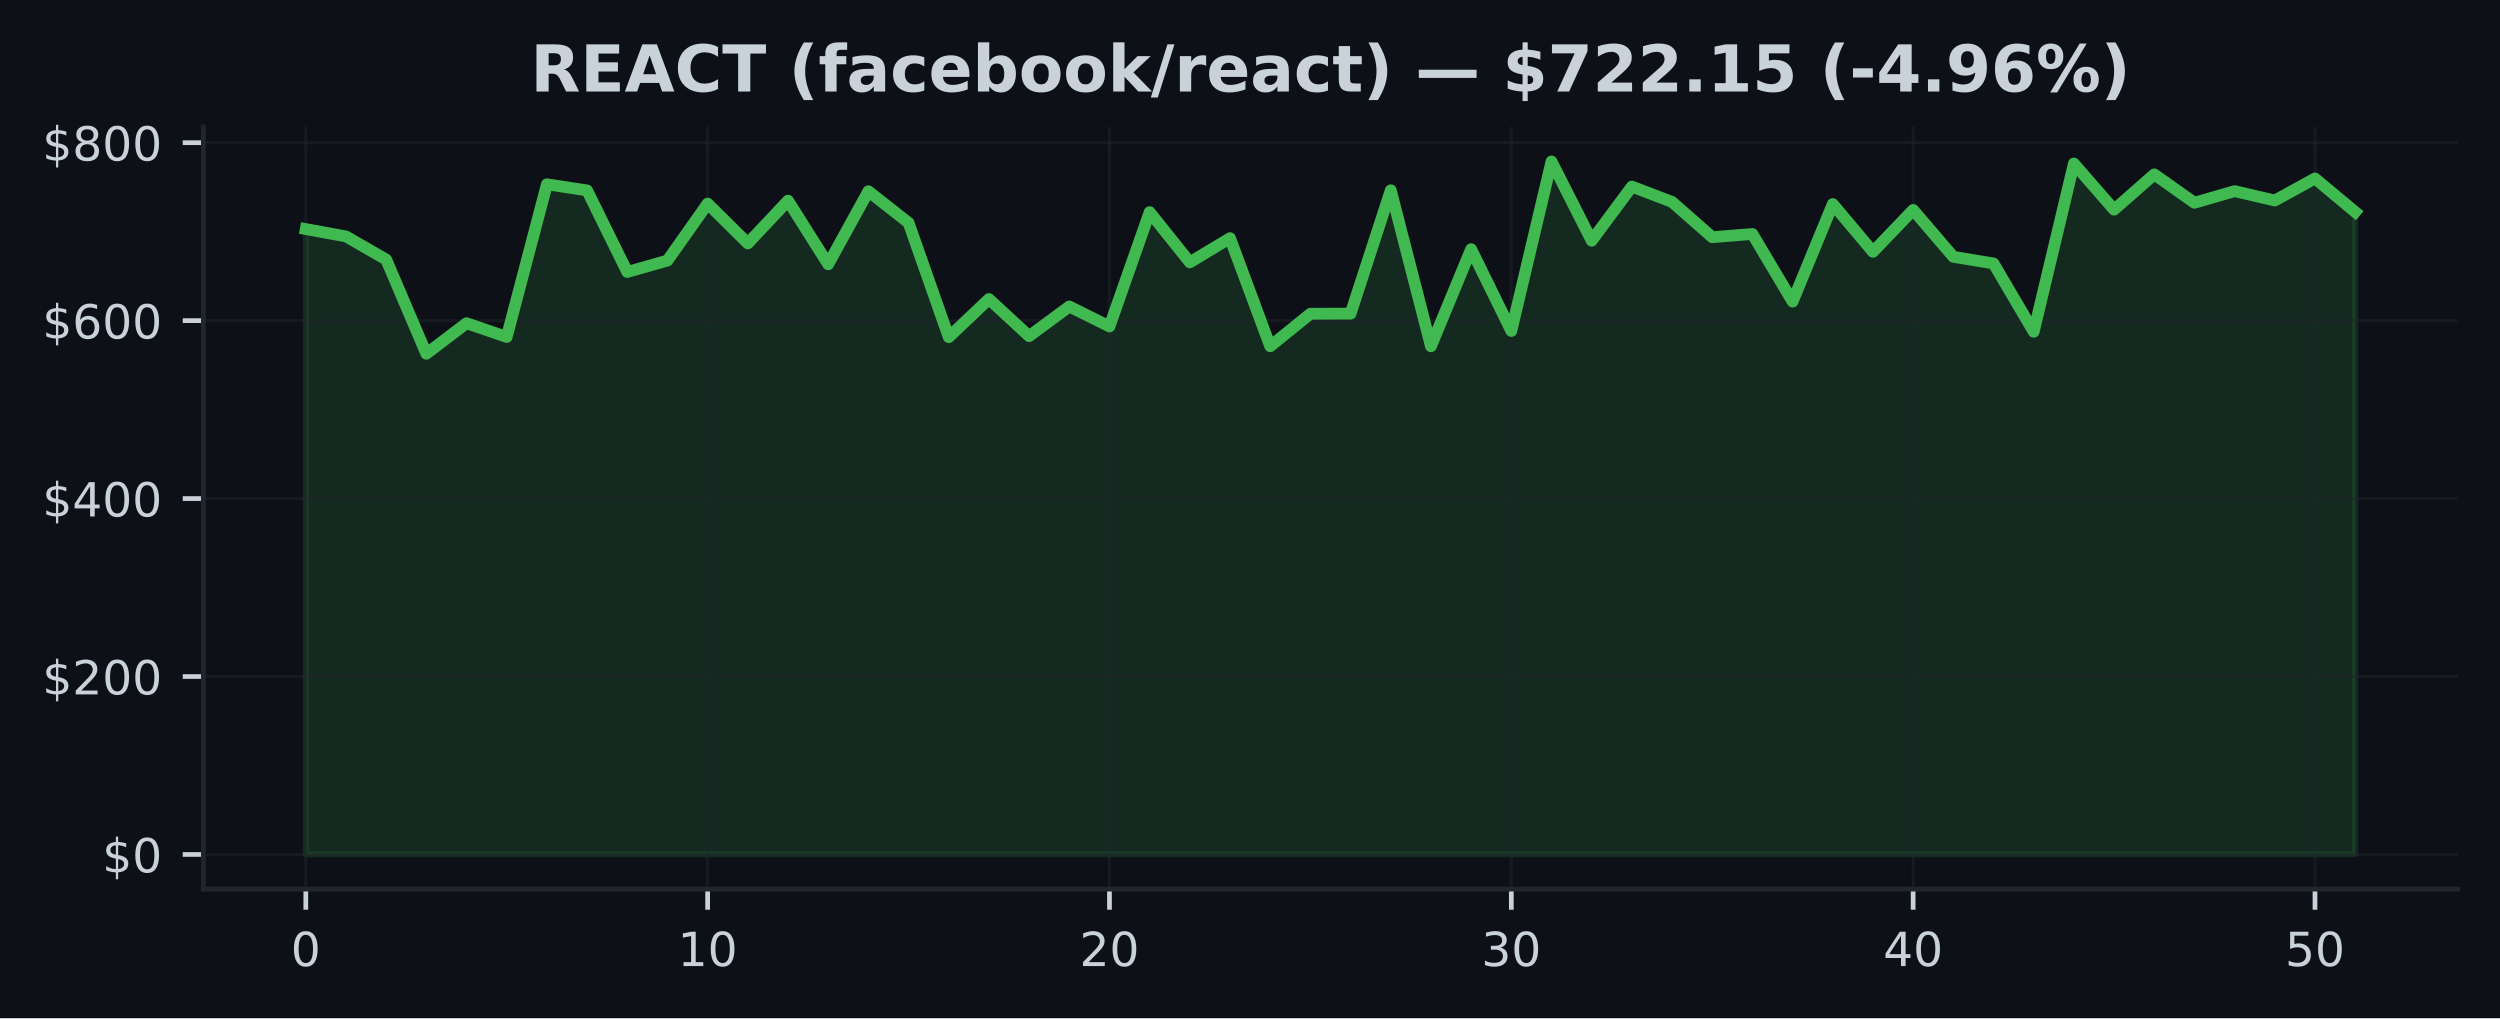
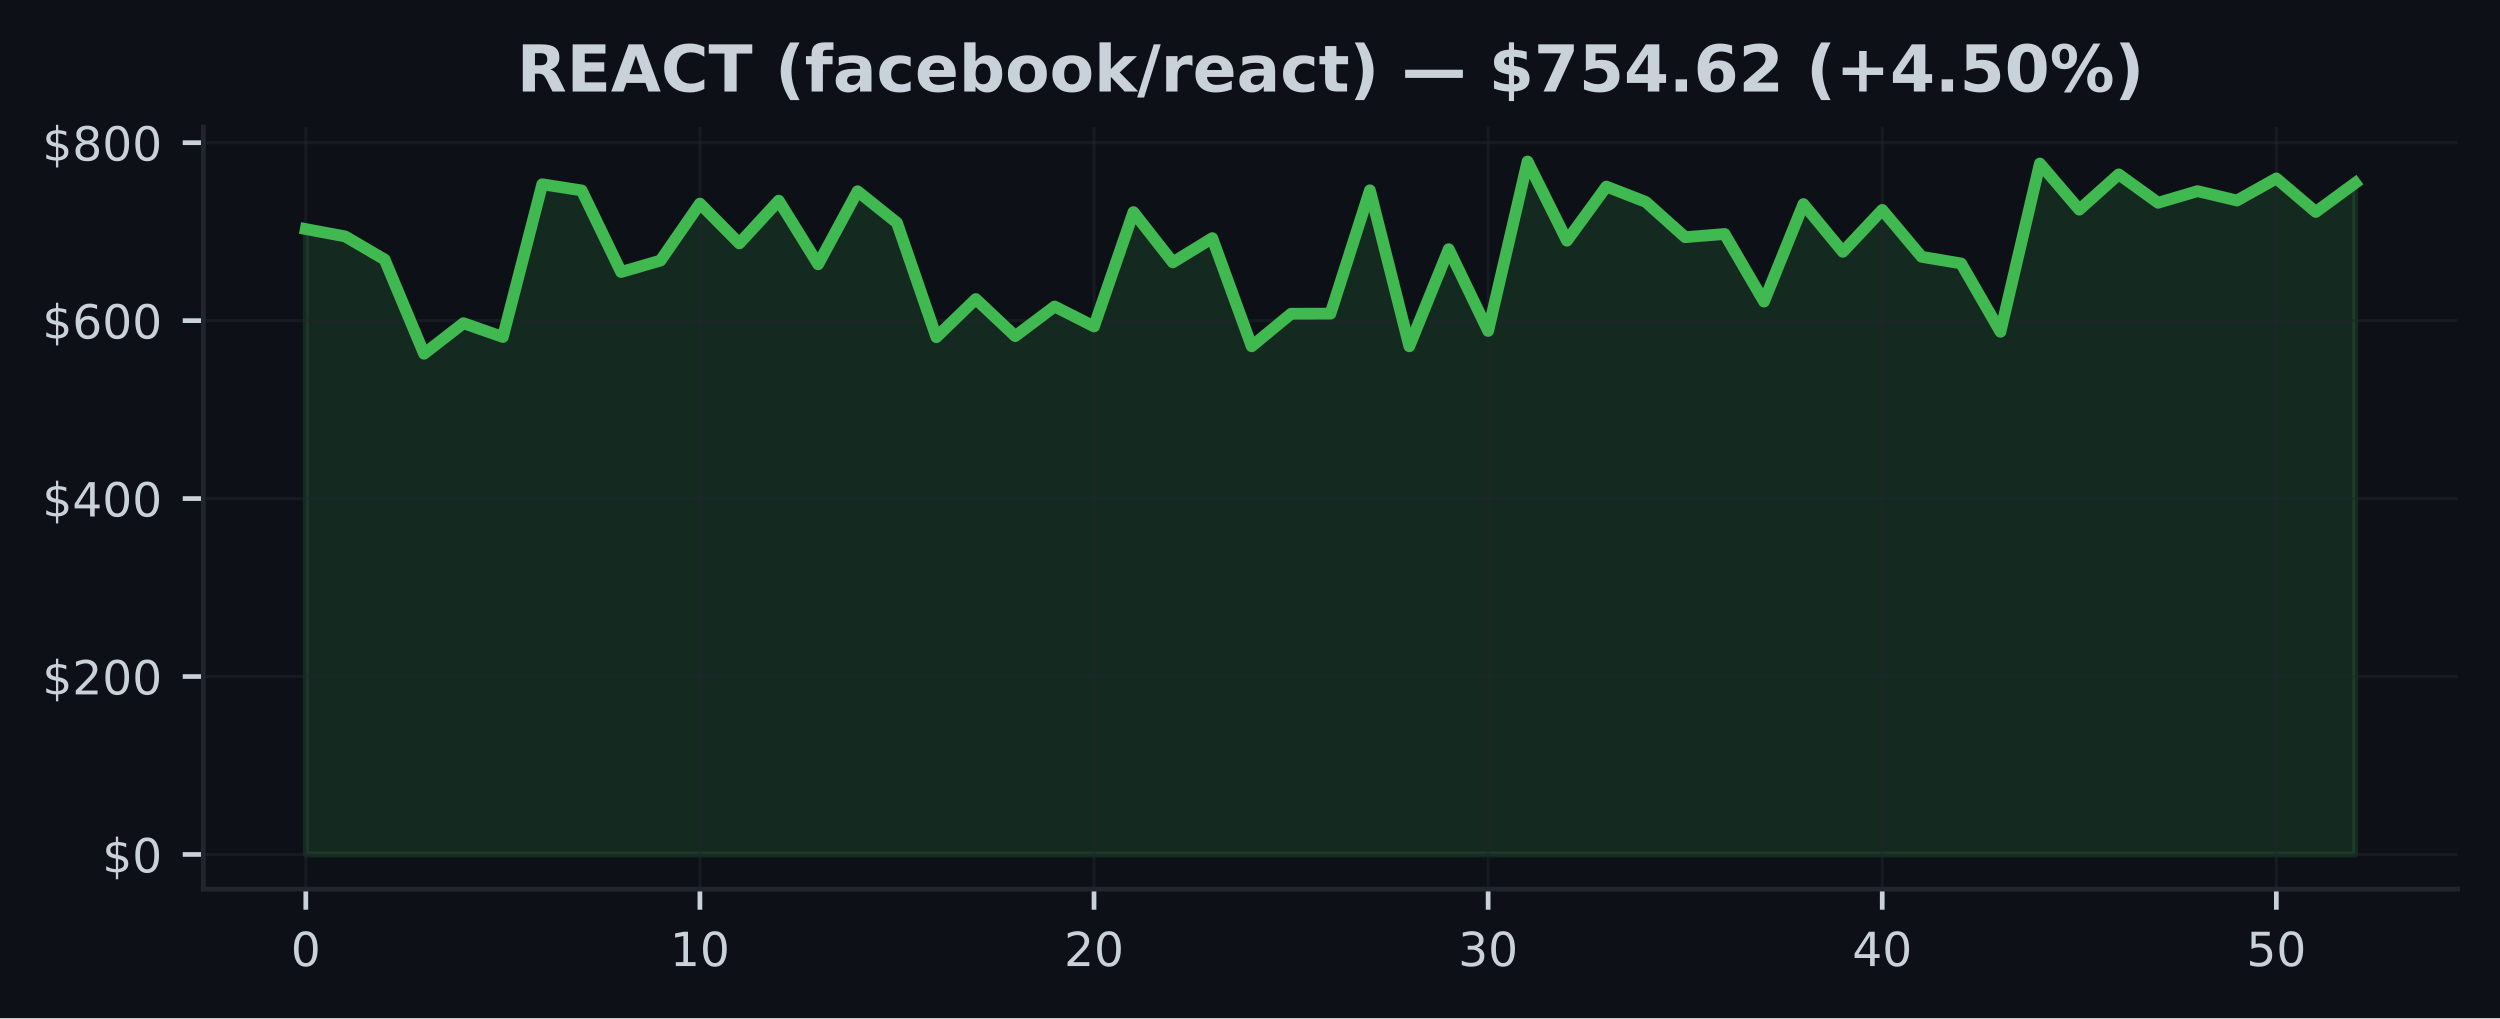
<svg xmlns="http://www.w3.org/2000/svg" xmlns:xlink="http://www.w3.org/1999/xlink" width="424.91pt" height="173.061pt" viewBox="0 0 424.91 173.061" version="1.1">
  <defs>
    <style type="text/css">*{stroke-linejoin: round; stroke-linecap: butt}</style>
  </defs>
  <g id="figure_1">
    <g id="patch_1">
      <path d="M 0 173.061  L 424.91 173.061  L 424.91 0  L 0 0  z " style="fill: #0d1117" />
    </g>
    <g id="axes_1">
      <g id="patch_2">
        <path d="M 34.56 151.118  L 417.71 151.118  L 417.71 21.558  L 34.56 21.558  z " style="fill: #0d1117" />
      </g>
      <g id="FillBetweenPolyCollection_1">
        <defs>
-           <path id="m6323c515e7" d="M 51.976 -27.832  L 51.976 -134.126  L 58.806 -132.879  L 65.635 -128.949  L 72.465 -112.934  L 79.295 -118.129  L 86.125 -115.785  L 92.955 -141.741  L 99.784 -140.694  L 106.614 -126.828  L 113.444 -128.776  L 120.274 -138.458  L 127.103 -131.693  L 133.933 -138.954  L 140.763 -128.141  L 147.593 -140.556  L 154.422 -135.194  L 161.252 -115.753  L 168.082 -122.234  L 174.912 -115.93  L 181.742 -120.97  L 188.571 -117.574  L 195.401 -137.009  L 202.231 -128.472  L 209.061 -132.582  L 215.89 -114.204  L 222.72 -119.732  L 229.55 -119.756  L 236.38 -140.717  L 243.209 -114.206  L 250.039 -130.709  L 256.869 -116.81  L 263.699 -145.613  L 270.528 -132.152  L 277.358 -141.352  L 284.188 -138.745  L 291.018 -132.744  L 297.848 -133.292  L 304.677 -121.802  L 311.507 -138.376  L 318.337 -130.263  L 325.167 -137.384  L 331.996 -129.413  L 338.826 -128.285  L 345.656 -116.674  L 352.486 -145.266  L 359.315 -137.425  L 366.145 -143.424  L 372.975 -138.598  L 379.805 -140.575  L 386.635 -138.982  L 393.464 -142.733  L 400.294 -137.038  L 400.294 -27.832  L 400.294 -27.832  L 393.464 -27.832  L 386.635 -27.832  L 379.805 -27.832  L 372.975 -27.832  L 366.145 -27.832  L 359.315 -27.832  L 352.486 -27.832  L 345.656 -27.832  L 338.826 -27.832  L 331.996 -27.832  L 325.167 -27.832  L 318.337 -27.832  L 311.507 -27.832  L 304.677 -27.832  L 297.848 -27.832  L 291.018 -27.832  L 284.188 -27.832  L 277.358 -27.832  L 270.528 -27.832  L 263.699 -27.832  L 256.869 -27.832  L 250.039 -27.832  L 243.209 -27.832  L 236.38 -27.832  L 229.55 -27.832  L 222.72 -27.832  L 215.89 -27.832  L 209.061 -27.832  L 202.231 -27.832  L 195.401 -27.832  L 188.571 -27.832  L 181.742 -27.832  L 174.912 -27.832  L 168.082 -27.832  L 161.252 -27.832  L 154.422 -27.832  L 147.593 -27.832  L 140.763 -27.832  L 133.933 -27.832  L 127.103 -27.832  L 120.274 -27.832  L 113.444 -27.832  L 106.614 -27.832  L 99.784 -27.832  L 92.955 -27.832  L 86.125 -27.832  L 79.295 -27.832  L 72.465 -27.832  L 65.635 -27.832  L 58.806 -27.832  L 51.976 -27.832  z " style="stroke: #3fb950; stroke-opacity: 0.15" />
+           <path id="m31d22d7c83" d="M 51.976 -27.832  L 51.976 -134.126  L 58.674 -132.879  L 65.373 -128.949  L 72.071 -112.934  L 78.77 -118.129  L 85.468 -115.785  L 92.166 -141.741  L 98.865 -140.694  L 105.563 -126.828  L 112.262 -128.776  L 118.96 -138.458  L 125.659 -131.693  L 132.357 -138.954  L 139.055 -128.141  L 145.754 -140.556  L 152.452 -135.194  L 159.151 -115.753  L 165.849 -122.234  L 172.548 -115.93  L 179.246 -120.97  L 185.944 -117.574  L 192.643 -137.009  L 199.341 -128.472  L 206.04 -132.582  L 212.738 -114.204  L 219.437 -119.732  L 226.135 -119.756  L 232.833 -140.717  L 239.532 -114.206  L 246.23 -130.709  L 252.929 -116.81  L 259.627 -145.613  L 266.326 -132.152  L 273.024 -141.352  L 279.722 -138.745  L 286.421 -132.744  L 293.119 -133.292  L 299.818 -121.802  L 306.516 -138.376  L 313.215 -130.263  L 319.913 -137.384  L 326.611 -129.413  L 333.31 -128.285  L 340.008 -116.674  L 346.707 -145.266  L 353.405 -137.425  L 360.104 -143.424  L 366.802 -138.598  L 373.5 -140.575  L 380.199 -138.982  L 386.897 -142.733  L 393.596 -137.038  L 400.294 -141.948  L 400.294 -27.832  L 400.294 -27.832  L 393.596 -27.832  L 386.897 -27.832  L 380.199 -27.832  L 373.5 -27.832  L 366.802 -27.832  L 360.104 -27.832  L 353.405 -27.832  L 346.707 -27.832  L 340.008 -27.832  L 333.31 -27.832  L 326.611 -27.832  L 319.913 -27.832  L 313.215 -27.832  L 306.516 -27.832  L 299.818 -27.832  L 293.119 -27.832  L 286.421 -27.832  L 279.722 -27.832  L 273.024 -27.832  L 266.326 -27.832  L 259.627 -27.832  L 252.929 -27.832  L 246.23 -27.832  L 239.532 -27.832  L 232.833 -27.832  L 226.135 -27.832  L 219.437 -27.832  L 212.738 -27.832  L 206.04 -27.832  L 199.341 -27.832  L 192.643 -27.832  L 185.944 -27.832  L 179.246 -27.832  L 172.548 -27.832  L 165.849 -27.832  L 159.151 -27.832  L 152.452 -27.832  L 145.754 -27.832  L 139.055 -27.832  L 132.357 -27.832  L 125.659 -27.832  L 118.96 -27.832  L 112.262 -27.832  L 105.563 -27.832  L 98.865 -27.832  L 92.166 -27.832  L 85.468 -27.832  L 78.77 -27.832  L 72.071 -27.832  L 65.373 -27.832  L 58.674 -27.832  L 51.976 -27.832  z " style="stroke: #3fb950; stroke-opacity: 0.15" />
        </defs>
-         <g clip-path="url(#p9ef7180469)">
-           <use xlink:href="#m6323c515e7" x="0" y="173.061" style="fill: #3fb950; fill-opacity: 0.15; stroke: #3fb950; stroke-opacity: 0.15" />
+         <g clip-path="url(#p38c5e81e96)">
+           <use xlink:href="#m31d22d7c83" x="0" y="173.061" style="fill: #3fb950; fill-opacity: 0.15; stroke: #3fb950; stroke-opacity: 0.15" />
        </g>
      </g>
      <g id="matplotlib.axis_1">
        <g id="xtick_1">
          <g id="line2d_1">
-             <path d="M 51.976 151.118  L 51.976 21.558  " clip-path="url(#p9ef7180469)" style="fill: none; stroke: #21262d; stroke-opacity: 0.5; stroke-width: 0.5; stroke-linecap: square" />
+             <path d="M 51.976 151.118  L 51.976 21.558  " clip-path="url(#p38c5e81e96)" style="fill: none; stroke: #21262d; stroke-opacity: 0.5; stroke-width: 0.5; stroke-linecap: square" />
          </g>
          <g id="line2d_2">
            <defs>
-               <path id="m3670e20823" d="M 0 0  L 0 3.5  " style="stroke: #c9d1d9; stroke-width: 0.8" />
+               <path id="md6c216c8ca" d="M 0 0  L 0 3.5  " style="stroke: #c9d1d9; stroke-width: 0.8" />
            </defs>
            <g>
-               <use xlink:href="#m3670e20823" x="51.976" y="151.118" style="fill: #c9d1d9; stroke: #c9d1d9; stroke-width: 0.8" />
+               <use xlink:href="#md6c216c8ca" x="51.976" y="151.118" style="fill: #c9d1d9; stroke: #c9d1d9; stroke-width: 0.8" />
            </g>
          </g>
          <g id="text_1">
            <g style="fill: #c9d1d9" transform="translate(49.43091 164.197) scale(0.08 -0.08)">
              <defs>
                <path id="DejaVuSans-30" d="M 2034 4250  Q 1547 4250 1301 3770  Q 1056 3291 1056 2328  Q 1056 1369 1301 889  Q 1547 409 2034 409  Q 2525 409 2770 889  Q 3016 1369 3016 2328  Q 3016 3291 2770 3770  Q 2525 4250 2034 4250  z M 2034 4750  Q 2819 4750 3233 4129  Q 3647 3509 3647 2328  Q 3647 1150 3233 529  Q 2819 -91 2034 -91  Q 1250 -91 836 529  Q 422 1150 422 2328  Q 422 3509 836 4129  Q 1250 4750 2034 4750  z " transform="scale(0.015625)" />
              </defs>
              <use xlink:href="#DejaVuSans-30" />
            </g>
          </g>
        </g>
        <g id="xtick_2">
          <g id="line2d_3">
-             <path d="M 120.274 151.118  L 120.274 21.558  " clip-path="url(#p9ef7180469)" style="fill: none; stroke: #21262d; stroke-opacity: 0.5; stroke-width: 0.5; stroke-linecap: square" />
+             <path d="M 118.96 151.118  L 118.96 21.558  " clip-path="url(#p38c5e81e96)" style="fill: none; stroke: #21262d; stroke-opacity: 0.5; stroke-width: 0.5; stroke-linecap: square" />
          </g>
          <g id="line2d_4">
            <g>
-               <use xlink:href="#m3670e20823" x="120.274" y="151.118" style="fill: #c9d1d9; stroke: #c9d1d9; stroke-width: 0.8" />
+               <use xlink:href="#md6c216c8ca" x="118.96" y="151.118" style="fill: #c9d1d9; stroke: #c9d1d9; stroke-width: 0.8" />
            </g>
          </g>
          <g id="text_2">
-             <g style="fill: #c9d1d9" transform="translate(115.1836 164.197) scale(0.08 -0.08)">
+             <g style="fill: #c9d1d9" transform="translate(113.8702 164.197) scale(0.08 -0.08)">
              <defs>
                <path id="DejaVuSans-31" d="M 794 531  L 1825 531  L 1825 4091  L 703 3866  L 703 4441  L 1819 4666  L 2450 4666  L 2450 531  L 3481 531  L 3481 0  L 794 0  L 794 531  z " transform="scale(0.015625)" />
              </defs>
              <use xlink:href="#DejaVuSans-31" />
              <use xlink:href="#DejaVuSans-30" transform="translate(63.62305 0)" />
            </g>
          </g>
        </g>
        <g id="xtick_3">
          <g id="line2d_5">
-             <path d="M 188.571 151.118  L 188.571 21.558  " clip-path="url(#p9ef7180469)" style="fill: none; stroke: #21262d; stroke-opacity: 0.5; stroke-width: 0.5; stroke-linecap: square" />
+             <path d="M 185.944 151.118  L 185.944 21.558  " clip-path="url(#p38c5e81e96)" style="fill: none; stroke: #21262d; stroke-opacity: 0.5; stroke-width: 0.5; stroke-linecap: square" />
          </g>
          <g id="line2d_6">
            <g>
-               <use xlink:href="#m3670e20823" x="188.571" y="151.118" style="fill: #c9d1d9; stroke: #c9d1d9; stroke-width: 0.8" />
+               <use xlink:href="#md6c216c8ca" x="185.944" y="151.118" style="fill: #c9d1d9; stroke: #c9d1d9; stroke-width: 0.8" />
            </g>
          </g>
          <g id="text_3">
-             <g style="fill: #c9d1d9" transform="translate(183.4813 164.197) scale(0.08 -0.08)">
+             <g style="fill: #c9d1d9" transform="translate(180.8544 164.197) scale(0.08 -0.08)">
              <defs>
                <path id="DejaVuSans-32" d="M 1228 531  L 3431 531  L 3431 0  L 469 0  L 469 531  Q 828 903 1448 1529  Q 2069 2156 2228 2338  Q 2531 2678 2651 2914  Q 2772 3150 2772 3378  Q 2772 3750 2511 3984  Q 2250 4219 1831 4219  Q 1534 4219 1204 4116  Q 875 4013 500 3803  L 500 4441  Q 881 4594 1212 4672  Q 1544 4750 1819 4750  Q 2544 4750 2975 4387  Q 3406 4025 3406 3419  Q 3406 3131 3298 2873  Q 3191 2616 2906 2266  Q 2828 2175 2409 1742  Q 1991 1309 1228 531  z " transform="scale(0.015625)" />
              </defs>
              <use xlink:href="#DejaVuSans-32" />
              <use xlink:href="#DejaVuSans-30" transform="translate(63.62305 0)" />
            </g>
          </g>
        </g>
        <g id="xtick_4">
          <g id="line2d_7">
-             <path d="M 256.869 151.118  L 256.869 21.558  " clip-path="url(#p9ef7180469)" style="fill: none; stroke: #21262d; stroke-opacity: 0.5; stroke-width: 0.5; stroke-linecap: square" />
+             <path d="M 252.929 151.118  L 252.929 21.558  " clip-path="url(#p38c5e81e96)" style="fill: none; stroke: #21262d; stroke-opacity: 0.5; stroke-width: 0.5; stroke-linecap: square" />
          </g>
          <g id="line2d_8">
            <g>
-               <use xlink:href="#m3670e20823" x="256.869" y="151.118" style="fill: #c9d1d9; stroke: #c9d1d9; stroke-width: 0.8" />
+               <use xlink:href="#md6c216c8ca" x="252.929" y="151.118" style="fill: #c9d1d9; stroke: #c9d1d9; stroke-width: 0.8" />
            </g>
          </g>
          <g id="text_4">
-             <g style="fill: #c9d1d9" transform="translate(251.779 164.197) scale(0.08 -0.08)">
+             <g style="fill: #c9d1d9" transform="translate(247.8387 164.197) scale(0.08 -0.08)">
              <defs>
                <path id="DejaVuSans-33" d="M 2597 2516  Q 3050 2419 3304 2112  Q 3559 1806 3559 1356  Q 3559 666 3084 287  Q 2609 -91 1734 -91  Q 1441 -91 1130 -33  Q 819 25 488 141  L 488 750  Q 750 597 1062 519  Q 1375 441 1716 441  Q 2309 441 2620 675  Q 2931 909 2931 1356  Q 2931 1769 2642 2001  Q 2353 2234 1838 2234  L 1294 2234  L 1294 2753  L 1863 2753  Q 2328 2753 2575 2939  Q 2822 3125 2822 3475  Q 2822 3834 2567 4026  Q 2313 4219 1838 4219  Q 1578 4219 1281 4162  Q 984 4106 628 3988  L 628 4550  Q 988 4650 1302 4700  Q 1616 4750 1894 4750  Q 2613 4750 3031 4423  Q 3450 4097 3450 3541  Q 3450 3153 3228 2886  Q 3006 2619 2597 2516  z " transform="scale(0.015625)" />
              </defs>
              <use xlink:href="#DejaVuSans-33" />
              <use xlink:href="#DejaVuSans-30" transform="translate(63.62305 0)" />
            </g>
          </g>
        </g>
        <g id="xtick_5">
          <g id="line2d_9">
-             <path d="M 325.167 151.118  L 325.167 21.558  " clip-path="url(#p9ef7180469)" style="fill: none; stroke: #21262d; stroke-opacity: 0.5; stroke-width: 0.5; stroke-linecap: square" />
+             <path d="M 319.913 151.118  L 319.913 21.558  " clip-path="url(#p38c5e81e96)" style="fill: none; stroke: #21262d; stroke-opacity: 0.5; stroke-width: 0.5; stroke-linecap: square" />
          </g>
          <g id="line2d_10">
            <g>
-               <use xlink:href="#m3670e20823" x="325.167" y="151.118" style="fill: #c9d1d9; stroke: #c9d1d9; stroke-width: 0.8" />
+               <use xlink:href="#md6c216c8ca" x="319.913" y="151.118" style="fill: #c9d1d9; stroke: #c9d1d9; stroke-width: 0.8" />
            </g>
          </g>
          <g id="text_5">
-             <g style="fill: #c9d1d9" transform="translate(320.0766 164.197) scale(0.08 -0.08)">
+             <g style="fill: #c9d1d9" transform="translate(314.823 164.197) scale(0.08 -0.08)">
              <defs>
                <path id="DejaVuSans-34" d="M 2419 4116  L 825 1625  L 2419 1625  L 2419 4116  z M 2253 4666  L 3047 4666  L 3047 1625  L 3713 1625  L 3713 1100  L 3047 1100  L 3047 0  L 2419 0  L 2419 1100  L 313 1100  L 313 1709  L 2253 4666  z " transform="scale(0.015625)" />
              </defs>
              <use xlink:href="#DejaVuSans-34" />
              <use xlink:href="#DejaVuSans-30" transform="translate(63.62305 0)" />
            </g>
          </g>
        </g>
        <g id="xtick_6">
          <g id="line2d_11">
-             <path d="M 393.464 151.118  L 393.464 21.558  " clip-path="url(#p9ef7180469)" style="fill: none; stroke: #21262d; stroke-opacity: 0.5; stroke-width: 0.5; stroke-linecap: square" />
+             <path d="M 386.897 151.118  L 386.897 21.558  " clip-path="url(#p38c5e81e96)" style="fill: none; stroke: #21262d; stroke-opacity: 0.5; stroke-width: 0.5; stroke-linecap: square" />
          </g>
          <g id="line2d_12">
            <g>
-               <use xlink:href="#m3670e20823" x="393.464" y="151.118" style="fill: #c9d1d9; stroke: #c9d1d9; stroke-width: 0.8" />
+               <use xlink:href="#md6c216c8ca" x="386.897" y="151.118" style="fill: #c9d1d9; stroke: #c9d1d9; stroke-width: 0.8" />
            </g>
          </g>
          <g id="text_6">
-             <g style="fill: #c9d1d9" transform="translate(388.3743 164.197) scale(0.08 -0.08)">
+             <g style="fill: #c9d1d9" transform="translate(381.8072 164.197) scale(0.08 -0.08)">
              <defs>
                <path id="DejaVuSans-35" d="M 691 4666  L 3169 4666  L 3169 4134  L 1269 4134  L 1269 2991  Q 1406 3038 1543 3061  Q 1681 3084 1819 3084  Q 2600 3084 3056 2656  Q 3513 2228 3513 1497  Q 3513 744 3044 326  Q 2575 -91 1722 -91  Q 1428 -91 1123 -41  Q 819 9 494 109  L 494 744  Q 775 591 1075 516  Q 1375 441 1709 441  Q 2250 441 2565 725  Q 2881 1009 2881 1497  Q 2881 1984 2565 2268  Q 2250 2553 1709 2553  Q 1456 2553 1204 2497  Q 953 2441 691 2322  L 691 4666  z " transform="scale(0.015625)" />
              </defs>
              <use xlink:href="#DejaVuSans-35" />
              <use xlink:href="#DejaVuSans-30" transform="translate(63.62305 0)" />
            </g>
          </g>
        </g>
      </g>
      <g id="matplotlib.axis_2">
        <g id="ytick_1">
          <g id="line2d_13">
-             <path d="M 34.56 145.229  L 417.71 145.229  " clip-path="url(#p9ef7180469)" style="fill: none; stroke: #21262d; stroke-opacity: 0.5; stroke-width: 0.5; stroke-linecap: square" />
+             <path d="M 34.56 145.229  L 417.71 145.229  " clip-path="url(#p38c5e81e96)" style="fill: none; stroke: #21262d; stroke-opacity: 0.5; stroke-width: 0.5; stroke-linecap: square" />
          </g>
          <g id="line2d_14">
            <defs>
-               <path id="mca1aa0de8e" d="M 0 0  L -3.5 0  " style="stroke: #c9d1d9; stroke-width: 0.8" />
+               <path id="mef57600274" d="M 0 0  L -3.5 0  " style="stroke: #c9d1d9; stroke-width: 0.8" />
            </defs>
            <g>
-               <use xlink:href="#mca1aa0de8e" x="34.56" y="145.229" style="fill: #c9d1d9; stroke: #c9d1d9; stroke-width: 0.8" />
+               <use xlink:href="#mef57600274" x="34.56" y="145.229" style="fill: #c9d1d9; stroke: #c9d1d9; stroke-width: 0.8" />
            </g>
          </g>
          <g id="text_7">
            <g style="fill: #c9d1d9" transform="translate(17.38 148.2686) scale(0.08 -0.08)">
              <defs>
                <path id="DejaVuSans-24" d="M 2163 -941  L 1850 -941  L 1847 0  Q 1519 6 1191 76  Q 863 147 531 288  L 531 850  Q 850 650 1176 548  Q 1503 447 1850 444  L 1850 1869  Q 1159 1981 845 2250  Q 531 2519 531 2988  Q 531 3497 872 3790  Q 1213 4084 1850 4128  L 1850 4863  L 2163 4863  L 2163 4138  Q 2453 4125 2725 4076  Q 2997 4028 3256 3944  L 3256 3397  Q 2997 3528 2723 3600  Q 2450 3672 2163 3684  L 2163 2350  Q 2872 2241 3206 1959  Q 3541 1678 3541 1191  Q 3541 663 3186 358  Q 2831 53 2163 6  L 2163 -941  z M 1850 2406  L 1850 3688  Q 1488 3647 1297 3481  Q 1106 3316 1106 3041  Q 1106 2772 1282 2622  Q 1459 2472 1850 2406  z M 2163 1806  L 2163 453  Q 2559 506 2761 678  Q 2963 850 2963 1131  Q 2963 1406 2770 1568  Q 2578 1731 2163 1806  z " transform="scale(0.015625)" />
              </defs>
              <use xlink:href="#DejaVuSans-24" />
              <use xlink:href="#DejaVuSans-30" transform="translate(63.62305 0)" />
            </g>
          </g>
        </g>
        <g id="ytick_2">
          <g id="line2d_15">
-             <path d="M 34.56 114.985  L 417.71 114.985  " clip-path="url(#p9ef7180469)" style="fill: none; stroke: #21262d; stroke-opacity: 0.5; stroke-width: 0.5; stroke-linecap: square" />
+             <path d="M 34.56 114.985  L 417.71 114.985  " clip-path="url(#p38c5e81e96)" style="fill: none; stroke: #21262d; stroke-opacity: 0.5; stroke-width: 0.5; stroke-linecap: square" />
          </g>
          <g id="line2d_16">
            <g>
-               <use xlink:href="#mca1aa0de8e" x="34.56" y="114.985" style="fill: #c9d1d9; stroke: #c9d1d9; stroke-width: 0.8" />
+               <use xlink:href="#mef57600274" x="34.56" y="114.985" style="fill: #c9d1d9; stroke: #c9d1d9; stroke-width: 0.8" />
            </g>
          </g>
          <g id="text_8">
            <g style="fill: #c9d1d9" transform="translate(7.2 118.0239) scale(0.08 -0.08)">
              <use xlink:href="#DejaVuSans-24" />
              <use xlink:href="#DejaVuSans-32" transform="translate(63.62305 0)" />
              <use xlink:href="#DejaVuSans-30" transform="translate(127.2461 0)" />
              <use xlink:href="#DejaVuSans-30" transform="translate(190.8691 0)" />
            </g>
          </g>
        </g>
        <g id="ytick_3">
          <g id="line2d_17">
-             <path d="M 34.56 84.74  L 417.71 84.74  " clip-path="url(#p9ef7180469)" style="fill: none; stroke: #21262d; stroke-opacity: 0.5; stroke-width: 0.5; stroke-linecap: square" />
+             <path d="M 34.56 84.74  L 417.71 84.74  " clip-path="url(#p38c5e81e96)" style="fill: none; stroke: #21262d; stroke-opacity: 0.5; stroke-width: 0.5; stroke-linecap: square" />
          </g>
          <g id="line2d_18">
            <g>
-               <use xlink:href="#mca1aa0de8e" x="34.56" y="84.74" style="fill: #c9d1d9; stroke: #c9d1d9; stroke-width: 0.8" />
+               <use xlink:href="#mef57600274" x="34.56" y="84.74" style="fill: #c9d1d9; stroke: #c9d1d9; stroke-width: 0.8" />
            </g>
          </g>
          <g id="text_9">
            <g style="fill: #c9d1d9" transform="translate(7.2 87.77922) scale(0.08 -0.08)">
              <use xlink:href="#DejaVuSans-24" />
              <use xlink:href="#DejaVuSans-34" transform="translate(63.62305 0)" />
              <use xlink:href="#DejaVuSans-30" transform="translate(127.2461 0)" />
              <use xlink:href="#DejaVuSans-30" transform="translate(190.8691 0)" />
            </g>
          </g>
        </g>
        <g id="ytick_4">
          <g id="line2d_19">
-             <path d="M 34.56 54.495  L 417.71 54.495  " clip-path="url(#p9ef7180469)" style="fill: none; stroke: #21262d; stroke-opacity: 0.5; stroke-width: 0.5; stroke-linecap: square" />
+             <path d="M 34.56 54.495  L 417.71 54.495  " clip-path="url(#p38c5e81e96)" style="fill: none; stroke: #21262d; stroke-opacity: 0.5; stroke-width: 0.5; stroke-linecap: square" />
          </g>
          <g id="line2d_20">
            <g>
-               <use xlink:href="#mca1aa0de8e" x="34.56" y="54.495" style="fill: #c9d1d9; stroke: #c9d1d9; stroke-width: 0.8" />
+               <use xlink:href="#mef57600274" x="34.56" y="54.495" style="fill: #c9d1d9; stroke: #c9d1d9; stroke-width: 0.8" />
            </g>
          </g>
          <g id="text_10">
            <g style="fill: #c9d1d9" transform="translate(7.2 57.53455) scale(0.08 -0.08)">
              <defs>
                <path id="DejaVuSans-36" d="M 2113 2584  Q 1688 2584 1439 2293  Q 1191 2003 1191 1497  Q 1191 994 1439 701  Q 1688 409 2113 409  Q 2538 409 2786 701  Q 3034 994 3034 1497  Q 3034 2003 2786 2293  Q 2538 2584 2113 2584  z M 3366 4563  L 3366 3988  Q 3128 4100 2886 4159  Q 2644 4219 2406 4219  Q 1781 4219 1451 3797  Q 1122 3375 1075 2522  Q 1259 2794 1537 2939  Q 1816 3084 2150 3084  Q 2853 3084 3261 2657  Q 3669 2231 3669 1497  Q 3669 778 3244 343  Q 2819 -91 2113 -91  Q 1303 -91 875 529  Q 447 1150 447 2328  Q 447 3434 972 4092  Q 1497 4750 2381 4750  Q 2619 4750 2861 4703  Q 3103 4656 3366 4563  z " transform="scale(0.015625)" />
              </defs>
              <use xlink:href="#DejaVuSans-24" />
              <use xlink:href="#DejaVuSans-36" transform="translate(63.62305 0)" />
              <use xlink:href="#DejaVuSans-30" transform="translate(127.2461 0)" />
              <use xlink:href="#DejaVuSans-30" transform="translate(190.8691 0)" />
            </g>
          </g>
        </g>
        <g id="ytick_5">
          <g id="line2d_21">
-             <path d="M 34.56 24.251  L 417.71 24.251  " clip-path="url(#p9ef7180469)" style="fill: none; stroke: #21262d; stroke-opacity: 0.5; stroke-width: 0.5; stroke-linecap: square" />
+             <path d="M 34.56 24.251  L 417.71 24.251  " clip-path="url(#p38c5e81e96)" style="fill: none; stroke: #21262d; stroke-opacity: 0.5; stroke-width: 0.5; stroke-linecap: square" />
          </g>
          <g id="line2d_22">
            <g>
-               <use xlink:href="#mca1aa0de8e" x="34.56" y="24.251" style="fill: #c9d1d9; stroke: #c9d1d9; stroke-width: 0.8" />
+               <use xlink:href="#mef57600274" x="34.56" y="24.251" style="fill: #c9d1d9; stroke: #c9d1d9; stroke-width: 0.8" />
            </g>
          </g>
          <g id="text_11">
            <g style="fill: #c9d1d9" transform="translate(7.2 27.28989) scale(0.08 -0.08)">
              <defs>
                <path id="DejaVuSans-38" d="M 2034 2216  Q 1584 2216 1326 1975  Q 1069 1734 1069 1313  Q 1069 891 1326 650  Q 1584 409 2034 409  Q 2484 409 2743 651  Q 3003 894 3003 1313  Q 3003 1734 2745 1975  Q 2488 2216 2034 2216  z M 1403 2484  Q 997 2584 770 2862  Q 544 3141 544 3541  Q 544 4100 942 4425  Q 1341 4750 2034 4750  Q 2731 4750 3128 4425  Q 3525 4100 3525 3541  Q 3525 3141 3298 2862  Q 3072 2584 2669 2484  Q 3125 2378 3379 2068  Q 3634 1759 3634 1313  Q 3634 634 3220 271  Q 2806 -91 2034 -91  Q 1263 -91 848 271  Q 434 634 434 1313  Q 434 1759 690 2068  Q 947 2378 1403 2484  z M 1172 3481  Q 1172 3119 1398 2916  Q 1625 2713 2034 2713  Q 2441 2713 2670 2916  Q 2900 3119 2900 3481  Q 2900 3844 2670 4047  Q 2441 4250 2034 4250  Q 1625 4250 1398 4047  Q 1172 3844 1172 3481  z " transform="scale(0.015625)" />
              </defs>
              <use xlink:href="#DejaVuSans-24" />
              <use xlink:href="#DejaVuSans-38" transform="translate(63.62305 0)" />
              <use xlink:href="#DejaVuSans-30" transform="translate(127.2461 0)" />
              <use xlink:href="#DejaVuSans-30" transform="translate(190.8691 0)" />
            </g>
          </g>
        </g>
      </g>
      <g id="line2d_23">
-         <path d="M 51.976 38.934  L 58.806 40.182  L 65.635 44.112  L 72.465 60.127  L 79.295 54.932  L 86.125 57.276  L 92.955 31.32  L 99.784 32.367  L 106.614 46.232  L 113.444 44.285  L 120.274 34.603  L 127.103 41.367  L 133.933 34.107  L 140.763 44.92  L 147.593 32.504  L 154.422 37.867  L 161.252 57.308  L 168.082 50.827  L 174.912 57.131  L 181.742 52.091  L 188.571 55.487  L 195.401 36.052  L 202.231 44.589  L 209.061 40.478  L 215.89 58.856  L 222.72 53.329  L 229.55 53.305  L 236.38 32.344  L 243.209 58.855  L 250.039 42.352  L 256.869 56.251  L 263.699 27.447  L 270.528 40.909  L 277.358 31.709  L 284.188 34.316  L 291.018 40.316  L 297.848 39.769  L 304.677 51.259  L 311.507 34.685  L 318.337 42.798  L 325.167 35.677  L 331.996 43.648  L 338.826 44.776  L 345.656 56.387  L 352.486 27.795  L 359.315 35.636  L 366.145 29.637  L 372.975 34.463  L 379.805 32.486  L 386.635 34.079  L 393.464 30.328  L 400.294 36.023  " clip-path="url(#p9ef7180469)" style="fill: none; stroke: #3fb950; stroke-width: 2; stroke-linecap: square" />
+         <path d="M 51.976 38.934  L 58.674 40.182  L 65.373 44.112  L 72.071 60.127  L 78.77 54.932  L 85.468 57.276  L 92.166 31.32  L 98.865 32.367  L 105.563 46.232  L 112.262 44.285  L 118.96 34.603  L 125.659 41.367  L 132.357 34.107  L 139.055 44.92  L 145.754 32.504  L 152.452 37.867  L 159.151 57.308  L 165.849 50.827  L 172.548 57.131  L 179.246 52.091  L 185.944 55.487  L 192.643 36.052  L 199.341 44.589  L 206.04 40.478  L 212.738 58.856  L 219.437 53.329  L 226.135 53.305  L 232.833 32.344  L 239.532 58.855  L 246.23 42.352  L 252.929 56.251  L 259.627 27.447  L 266.326 40.909  L 273.024 31.709  L 279.722 34.316  L 286.421 40.316  L 293.119 39.769  L 299.818 51.259  L 306.516 34.685  L 313.215 42.798  L 319.913 35.677  L 326.611 43.648  L 333.31 44.776  L 340.008 56.387  L 346.707 27.795  L 353.405 35.636  L 360.104 29.637  L 366.802 34.463  L 373.5 32.486  L 380.199 34.079  L 386.897 30.328  L 393.596 36.023  L 400.294 31.113  " clip-path="url(#p38c5e81e96)" style="fill: none; stroke: #3fb950; stroke-width: 2; stroke-linecap: square" />
      </g>
      <g id="patch_3">
        <path d="M 34.56 151.118  L 34.56 21.558  " style="fill: none; stroke: #21262d; stroke-width: 0.8; stroke-linejoin: miter; stroke-linecap: square" />
      </g>
      <g id="patch_4">
        <path d="M 34.56 151.118  L 417.71 151.118  " style="fill: none; stroke: #21262d; stroke-width: 0.8; stroke-linejoin: miter; stroke-linecap: square" />
      </g>
      <g id="text_12">
-         <g style="fill: #c9d1d9" transform="translate(90.17156 15.55828) scale(0.11 -0.11)">
+         <g style="fill: #c9d1d9" transform="translate(87.84523 15.55828) scale(0.11 -0.11)">
          <defs>
            <path id="DejaVuSans-Bold-52" d="M 2297 2597  Q 2675 2597 2839 2737  Q 3003 2878 3003 3200  Q 3003 3519 2839 3656  Q 2675 3794 2297 3794  L 1791 3794  L 1791 2597  L 2297 2597  z M 1791 1766  L 1791 0  L 588 0  L 588 4666  L 2425 4666  Q 3347 4666 3776 4356  Q 4206 4047 4206 3378  Q 4206 2916 3982 2619  Q 3759 2322 3309 2181  Q 3556 2125 3751 1926  Q 3947 1728 4147 1325  L 4800 0  L 3519 0  L 2950 1159  Q 2778 1509 2601 1637  Q 2425 1766 2131 1766  L 1791 1766  z " transform="scale(0.015625)" />
            <path id="DejaVuSans-Bold-45" d="M 588 4666  L 3834 4666  L 3834 3756  L 1791 3756  L 1791 2888  L 3713 2888  L 3713 1978  L 1791 1978  L 1791 909  L 3903 909  L 3903 0  L 588 0  L 588 4666  z " transform="scale(0.015625)" />
            <path id="DejaVuSans-Bold-41" d="M 3419 850  L 1538 850  L 1241 0  L 31 0  L 1759 4666  L 3194 4666  L 4922 0  L 3713 0  L 3419 850  z M 1838 1716  L 3116 1716  L 2478 3572  L 1838 1716  z " transform="scale(0.015625)" />
            <path id="DejaVuSans-Bold-43" d="M 4288 256  Q 3956 84 3597 -3  Q 3238 -91 2847 -91  Q 1681 -91 1000 561  Q 319 1213 319 2328  Q 319 3447 1000 4098  Q 1681 4750 2847 4750  Q 3238 4750 3597 4662  Q 3956 4575 4288 4403  L 4288 3438  Q 3953 3666 3628 3772  Q 3303 3878 2944 3878  Q 2300 3878 1931 3465  Q 1563 3053 1563 2328  Q 1563 1606 1931 1193  Q 2300 781 2944 781  Q 3303 781 3628 887  Q 3953 994 4288 1222  L 4288 256  z " transform="scale(0.015625)" />
            <path id="DejaVuSans-Bold-54" d="M 31 4666  L 4331 4666  L 4331 3756  L 2784 3756  L 2784 0  L 1581 0  L 1581 3756  L 31 3756  L 31 4666  z " transform="scale(0.015625)" />
            <path id="DejaVuSans-Bold-20" transform="scale(0.015625)" />
            <path id="DejaVuSans-Bold-28" d="M 2413 -844  L 1484 -844  Q 1006 -72 778 623  Q 550 1319 550 2003  Q 550 2688 779 3389  Q 1009 4091 1484 4856  L 2413 4856  Q 2013 4116 1813 3408  Q 1613 2700 1613 2009  Q 1613 1319 1811 609  Q 2009 -100 2413 -844  z " transform="scale(0.015625)" />
            <path id="DejaVuSans-Bold-66" d="M 2841 4863  L 2841 4128  L 2222 4128  Q 1984 4128 1890 4042  Q 1797 3956 1797 3744  L 1797 3500  L 2753 3500  L 2753 2700  L 1797 2700  L 1797 0  L 678 0  L 678 2700  L 122 2700  L 122 3500  L 678 3500  L 678 3744  Q 678 4316 997 4589  Q 1316 4863 1984 4863  L 2841 4863  z " transform="scale(0.015625)" />
            <path id="DejaVuSans-Bold-61" d="M 2106 1575  Q 1756 1575 1579 1456  Q 1403 1338 1403 1106  Q 1403 894 1545 773  Q 1688 653 1941 653  Q 2256 653 2472 879  Q 2688 1106 2688 1447  L 2688 1575  L 2106 1575  z M 3816 1997  L 3816 0  L 2688 0  L 2688 519  Q 2463 200 2181 54  Q 1900 -91 1497 -91  Q 953 -91 614 226  Q 275 544 275 1050  Q 275 1666 698 1953  Q 1122 2241 2028 2241  L 2688 2241  L 2688 2328  Q 2688 2594 2478 2717  Q 2269 2841 1825 2841  Q 1466 2841 1156 2769  Q 847 2697 581 2553  L 581 3406  Q 941 3494 1303 3539  Q 1666 3584 2028 3584  Q 2975 3584 3395 3211  Q 3816 2838 3816 1997  z " transform="scale(0.015625)" />
            <path id="DejaVuSans-Bold-63" d="M 3366 3391  L 3366 2478  Q 3138 2634 2908 2709  Q 2678 2784 2431 2784  Q 1963 2784 1702 2511  Q 1441 2238 1441 1747  Q 1441 1256 1702 982  Q 1963 709 2431 709  Q 2694 709 2930 787  Q 3166 866 3366 1019  L 3366 103  Q 3103 6 2833 -42  Q 2563 -91 2291 -91  Q 1344 -91 809 395  Q 275 881 275 1747  Q 275 2613 809 3098  Q 1344 3584 2291 3584  Q 2566 3584 2833 3536  Q 3100 3488 3366 3391  z " transform="scale(0.015625)" />
            <path id="DejaVuSans-Bold-65" d="M 4031 1759  L 4031 1441  L 1416 1441  Q 1456 1047 1700 850  Q 1944 653 2381 653  Q 2734 653 3104 758  Q 3475 863 3866 1075  L 3866 213  Q 3469 63 3072 -14  Q 2675 -91 2278 -91  Q 1328 -91 801 392  Q 275 875 275 1747  Q 275 2603 792 3093  Q 1309 3584 2216 3584  Q 3041 3584 3536 3087  Q 4031 2591 4031 1759  z M 2881 2131  Q 2881 2450 2695 2645  Q 2509 2841 2209 2841  Q 1884 2841 1681 2658  Q 1478 2475 1428 2131  L 2881 2131  z " transform="scale(0.015625)" />
            <path id="DejaVuSans-Bold-62" d="M 2400 722  Q 2759 722 2948 984  Q 3138 1247 3138 1747  Q 3138 2247 2948 2509  Q 2759 2772 2400 2772  Q 2041 2772 1848 2508  Q 1656 2244 1656 1747  Q 1656 1250 1848 986  Q 2041 722 2400 722  z M 1656 2988  Q 1888 3294 2169 3439  Q 2450 3584 2816 3584  Q 3463 3584 3878 3070  Q 4294 2556 4294 1747  Q 4294 938 3878 423  Q 3463 -91 2816 -91  Q 2450 -91 2169 54  Q 1888 200 1656 506  L 1656 0  L 538 0  L 538 4863  L 1656 4863  L 1656 2988  z " transform="scale(0.015625)" />
            <path id="DejaVuSans-Bold-6f" d="M 2203 2784  Q 1831 2784 1636 2517  Q 1441 2250 1441 1747  Q 1441 1244 1636 976  Q 1831 709 2203 709  Q 2569 709 2762 976  Q 2956 1244 2956 1747  Q 2956 2250 2762 2517  Q 2569 2784 2203 2784  z M 2203 3584  Q 3106 3584 3614 3096  Q 4122 2609 4122 1747  Q 4122 884 3614 396  Q 3106 -91 2203 -91  Q 1297 -91 786 396  Q 275 884 275 1747  Q 275 2609 786 3096  Q 1297 3584 2203 3584  z " transform="scale(0.015625)" />
            <path id="DejaVuSans-Bold-6b" d="M 538 4863  L 1656 4863  L 1656 2216  L 2944 3500  L 4244 3500  L 2534 1894  L 4378 0  L 3022 0  L 1656 1459  L 1656 0  L 538 0  L 538 4863  z " transform="scale(0.015625)" />
            <path id="DejaVuSans-Bold-2f" d="M 1644 4666  L 2338 4666  L 691 -594  L 0 -594  L 1644 4666  z " transform="scale(0.015625)" />
            <path id="DejaVuSans-Bold-72" d="M 3138 2547  Q 2991 2616 2845 2648  Q 2700 2681 2553 2681  Q 2122 2681 1889 2404  Q 1656 2128 1656 1613  L 1656 0  L 538 0  L 538 3500  L 1656 3500  L 1656 2925  Q 1872 3269 2151 3426  Q 2431 3584 2822 3584  Q 2878 3584 2943 3579  Q 3009 3575 3134 3559  L 3138 2547  z " transform="scale(0.015625)" />
            <path id="DejaVuSans-Bold-74" d="M 1759 4494  L 1759 3500  L 2913 3500  L 2913 2700  L 1759 2700  L 1759 1216  Q 1759 972 1856 886  Q 1953 800 2241 800  L 2816 800  L 2816 0  L 1856 0  Q 1194 0 917 276  Q 641 553 641 1216  L 641 2700  L 84 2700  L 84 3500  L 641 3500  L 641 4494  L 1759 4494  z " transform="scale(0.015625)" />
            <path id="DejaVuSans-Bold-29" d="M 513 -844  Q 913 -100 1113 609  Q 1313 1319 1313 2009  Q 1313 2700 1113 3408  Q 913 4116 513 4856  L 1441 4856  Q 1916 4091 2145 3389  Q 2375 2688 2375 2003  Q 2375 1319 2147 623  Q 1919 -72 1441 -844  L 513 -844  z " transform="scale(0.015625)" />
            <path id="DejaVuSans-Bold-2014" d="M 344 2156  L 6056 2156  L 6056 1350  L 344 1350  L 344 2156  z " transform="scale(0.015625)" />
            <path id="DejaVuSans-Bold-24" d="M 2484 -941  L 1978 -941  L 1975 0  Q 1584 16 1218 87  Q 853 159 506 288  L 506 1106  Q 866 922 1233 823  Q 1600 725 1978 713  L 1978 1684  L 1875 1703  Q 1128 1834 814 2115  Q 500 2397 500 2925  Q 500 3484 883 3798  Q 1266 4113 1975 4141  L 1978 4863  L 2484 4863  L 2484 4153  Q 2797 4128 3109 4075  Q 3422 4022 3738 3938  L 3738 3144  Q 3425 3275 3112 3348  Q 2800 3422 2484 3438  L 2484 2541  L 2584 2522  Q 3378 2397 3698 2105  Q 4019 1813 4019 1241  Q 4019 666 3637 358  Q 3256 50 2484 6  L 2484 -941  z M 1978 2613  L 1978 3428  Q 1756 3416 1623 3308  Q 1491 3200 1491 3034  Q 1491 2850 1612 2745  Q 1734 2641 1978 2613  z M 2484 1594  L 2484 725  Q 2756 728 2892 831  Q 3028 934 3028 1141  Q 3028 1353 2903 1458  Q 2778 1563 2484 1594  z " transform="scale(0.015625)" />
            <path id="DejaVuSans-Bold-37" d="M 428 4666  L 3944 4666  L 3944 3988  L 2125 0  L 953 0  L 2675 3781  L 428 3781  L 428 4666  z " transform="scale(0.015625)" />
+             <path id="DejaVuSans-Bold-35" d="M 678 4666  L 3669 4666  L 3669 3781  L 1638 3781  L 1638 3059  Q 1775 3097 1914 3117  Q 2053 3138 2203 3138  Q 3056 3138 3531 2711  Q 4006 2284 4006 1522  Q 4006 766 3489 337  Q 2972 -91 2053 -91  Q 1656 -91 1267 -14  Q 878 63 494 219  L 494 1166  Q 875 947 1217 837  Q 1559 728 1863 728  Q 2300 728 2551 942  Q 2803 1156 2803 1522  Q 2803 1891 2551 2103  Q 2300 2316 1863 2316  Q 1603 2316 1309 2248  Q 1016 2181 678 2041  L 678 4666  z " transform="scale(0.015625)" />
+             <path id="DejaVuSans-Bold-34" d="M 2356 3675  L 1038 1722  L 2356 1722  L 2356 3675  z M 2156 4666  L 3494 4666  L 3494 1722  L 4159 1722  L 4159 850  L 3494 850  L 3494 0  L 2356 0  L 2356 850  L 288 850  L 288 1881  L 2156 4666  z " transform="scale(0.015625)" />
+             <path id="DejaVuSans-Bold-2e" d="M 653 1209  L 1778 1209  L 1778 0  L 653 0  L 653 1209  z " transform="scale(0.015625)" />
+             <path id="DejaVuSans-Bold-36" d="M 2316 2303  Q 2000 2303 1842 2098  Q 1684 1894 1684 1484  Q 1684 1075 1842 870  Q 2000 666 2316 666  Q 2634 666 2792 870  Q 2950 1075 2950 1484  Q 2950 1894 2792 2098  Q 2634 2303 2316 2303  z M 3803 4544  L 3803 3681  Q 3506 3822 3243 3889  Q 2981 3956 2731 3956  Q 2194 3956 1894 3657  Q 1594 3359 1544 2772  Q 1750 2925 1990 3001  Q 2231 3078 2516 3078  Q 3231 3078 3670 2659  Q 4109 2241 4109 1563  Q 4109 813 3618 361  Q 3128 -91 2303 -91  Q 1394 -91 895 523  Q 397 1138 397 2266  Q 397 3422 980 4083  Q 1563 4744 2578 4744  Q 2900 4744 3203 4694  Q 3506 4644 3803 4544  z " transform="scale(0.015625)" />
            <path id="DejaVuSans-Bold-32" d="M 1844 884  L 3897 884  L 3897 0  L 506 0  L 506 884  L 2209 2388  Q 2438 2594 2547 2791  Q 2656 2988 2656 3200  Q 2656 3528 2436 3728  Q 2216 3928 1850 3928  Q 1569 3928 1234 3808  Q 900 3688 519 3450  L 519 4475  Q 925 4609 1322 4679  Q 1719 4750 2100 4750  Q 2938 4750 3402 4381  Q 3866 4013 3866 3353  Q 3866 2972 3669 2642  Q 3472 2313 2841 1759  L 1844 884  z " transform="scale(0.015625)" />
-             <path id="DejaVuSans-Bold-2e" d="M 653 1209  L 1778 1209  L 1778 0  L 653 0  L 653 1209  z " transform="scale(0.015625)" />
-             <path id="DejaVuSans-Bold-31" d="M 750 831  L 1813 831  L 1813 3847  L 722 3622  L 722 4441  L 1806 4666  L 2950 4666  L 2950 831  L 4013 831  L 4013 0  L 750 0  L 750 831  z " transform="scale(0.015625)" />
-             <path id="DejaVuSans-Bold-35" d="M 678 4666  L 3669 4666  L 3669 3781  L 1638 3781  L 1638 3059  Q 1775 3097 1914 3117  Q 2053 3138 2203 3138  Q 3056 3138 3531 2711  Q 4006 2284 4006 1522  Q 4006 766 3489 337  Q 2972 -91 2053 -91  Q 1656 -91 1267 -14  Q 878 63 494 219  L 494 1166  Q 875 947 1217 837  Q 1559 728 1863 728  Q 2300 728 2551 942  Q 2803 1156 2803 1522  Q 2803 1891 2551 2103  Q 2300 2316 1863 2316  Q 1603 2316 1309 2248  Q 1016 2181 678 2041  L 678 4666  z " transform="scale(0.015625)" />
-             <path id="DejaVuSans-Bold-2d" d="M 347 2297  L 2309 2297  L 2309 1388  L 347 1388  L 347 2297  z " transform="scale(0.015625)" />
-             <path id="DejaVuSans-Bold-34" d="M 2356 3675  L 1038 1722  L 2356 1722  L 2356 3675  z M 2156 4666  L 3494 4666  L 3494 1722  L 4159 1722  L 4159 850  L 3494 850  L 3494 0  L 2356 0  L 2356 850  L 288 850  L 288 1881  L 2156 4666  z " transform="scale(0.015625)" />
-             <path id="DejaVuSans-Bold-39" d="M 641 103  L 641 966  Q 928 831 1190 764  Q 1453 697 1709 697  Q 2247 697 2547 995  Q 2847 1294 2900 1881  Q 2688 1725 2447 1647  Q 2206 1569 1925 1569  Q 1209 1569 770 1986  Q 331 2403 331 3084  Q 331 3838 820 4291  Q 1309 4744 2131 4744  Q 3044 4744 3544 4128  Q 4044 3513 4044 2388  Q 4044 1231 3459 570  Q 2875 -91 1856 -91  Q 1528 -91 1228 -42  Q 928 6 641 103  z M 2125 2350  Q 2441 2350 2600 2554  Q 2759 2759 2759 3169  Q 2759 3575 2600 3781  Q 2441 3988 2125 3988  Q 1809 3988 1650 3781  Q 1491 3575 1491 3169  Q 1491 2759 1650 2554  Q 1809 2350 2125 2350  z " transform="scale(0.015625)" />
-             <path id="DejaVuSans-Bold-36" d="M 2316 2303  Q 2000 2303 1842 2098  Q 1684 1894 1684 1484  Q 1684 1075 1842 870  Q 2000 666 2316 666  Q 2634 666 2792 870  Q 2950 1075 2950 1484  Q 2950 1894 2792 2098  Q 2634 2303 2316 2303  z M 3803 4544  L 3803 3681  Q 3506 3822 3243 3889  Q 2981 3956 2731 3956  Q 2194 3956 1894 3657  Q 1594 3359 1544 2772  Q 1750 2925 1990 3001  Q 2231 3078 2516 3078  Q 3231 3078 3670 2659  Q 4109 2241 4109 1563  Q 4109 813 3618 361  Q 3128 -91 2303 -91  Q 1394 -91 895 523  Q 397 1138 397 2266  Q 397 3422 980 4083  Q 1563 4744 2578 4744  Q 2900 4744 3203 4694  Q 3506 4644 3803 4544  z " transform="scale(0.015625)" />
+             <path id="DejaVuSans-Bold-2b" d="M 3053 4013  L 3053 2375  L 4684 2375  L 4684 1638  L 3053 1638  L 3053 0  L 2309 0  L 2309 1638  L 678 1638  L 678 2375  L 2309 2375  L 2309 4013  L 3053 4013  z " transform="scale(0.015625)" />
+             <path id="DejaVuSans-Bold-30" d="M 2944 2338  Q 2944 3213 2780 3570  Q 2616 3928 2228 3928  Q 1841 3928 1675 3570  Q 1509 3213 1509 2338  Q 1509 1453 1675 1090  Q 1841 728 2228 728  Q 2613 728 2778 1090  Q 2944 1453 2944 2338  z M 4147 2328  Q 4147 1169 3647 539  Q 3147 -91 2228 -91  Q 1306 -91 806 539  Q 306 1169 306 2328  Q 306 3491 806 4120  Q 1306 4750 2228 4750  Q 3147 4750 3647 4120  Q 4147 3491 4147 2328  z " transform="scale(0.015625)" />
            <path id="DejaVuSans-Bold-25" d="M 4959 1925  Q 4738 1925 4616 1733  Q 4494 1541 4494 1184  Q 4494 825 4614 633  Q 4734 441 4959 441  Q 5184 441 5303 633  Q 5422 825 5422 1184  Q 5422 1541 5301 1733  Q 5181 1925 4959 1925  z M 4959 2450  Q 5541 2450 5875 2112  Q 6209 1775 6209 1184  Q 6209 594 5875 251  Q 5541 -91 4959 -91  Q 4378 -91 4042 251  Q 3706 594 3706 1184  Q 3706 1772 4042 2111  Q 4378 2450 4959 2450  z M 2094 -91  L 1403 -91  L 4319 4750  L 5013 4750  L 2094 -91  z M 1453 4750  Q 2034 4750 2367 4411  Q 2700 4072 2700 3481  Q 2700 2891 2367 2550  Q 2034 2209 1453 2209  Q 872 2209 539 2550  Q 206 2891 206 3481  Q 206 4072 539 4411  Q 872 4750 1453 4750  z M 1453 4225  Q 1228 4225 1106 4031  Q 984 3838 984 3481  Q 984 3122 1106 2926  Q 1228 2731 1453 2731  Q 1678 2731 1798 2926  Q 1919 3122 1919 3481  Q 1919 3838 1797 4031  Q 1675 4225 1453 4225  z " transform="scale(0.015625)" />
          </defs>
          <use xlink:href="#DejaVuSans-Bold-52" />
          <use xlink:href="#DejaVuSans-Bold-45" transform="translate(77.00195 0)" />
          <use xlink:href="#DejaVuSans-Bold-41" transform="translate(145.3125 0)" />
          <use xlink:href="#DejaVuSans-Bold-43" transform="translate(222.7051 0)" />
          <use xlink:href="#DejaVuSans-Bold-54" transform="translate(296.0938 0)" />
          <use xlink:href="#DejaVuSans-Bold-20" transform="translate(364.3066 0)" />
          <use xlink:href="#DejaVuSans-Bold-28" transform="translate(399.1211 0)" />
          <use xlink:href="#DejaVuSans-Bold-66" transform="translate(444.8242 0)" />
          <use xlink:href="#DejaVuSans-Bold-61" transform="translate(488.3301 0)" />
          <use xlink:href="#DejaVuSans-Bold-63" transform="translate(555.8105 0)" />
          <use xlink:href="#DejaVuSans-Bold-65" transform="translate(615.0879 0)" />
          <use xlink:href="#DejaVuSans-Bold-62" transform="translate(682.9102 0)" />
          <use xlink:href="#DejaVuSans-Bold-6f" transform="translate(754.4922 0)" />
          <use xlink:href="#DejaVuSans-Bold-6f" transform="translate(823.1934 0)" />
          <use xlink:href="#DejaVuSans-Bold-6b" transform="translate(891.8945 0)" />
          <use xlink:href="#DejaVuSans-Bold-2f" transform="translate(958.3984 0)" />
          <use xlink:href="#DejaVuSans-Bold-72" transform="translate(994.9219 0)" />
          <use xlink:href="#DejaVuSans-Bold-65" transform="translate(1044.238 0)" />
          <use xlink:href="#DejaVuSans-Bold-61" transform="translate(1112.061 0)" />
          <use xlink:href="#DejaVuSans-Bold-63" transform="translate(1179.541 0)" />
          <use xlink:href="#DejaVuSans-Bold-74" transform="translate(1238.818 0)" />
          <use xlink:href="#DejaVuSans-Bold-29" transform="translate(1286.621 0)" />
          <use xlink:href="#DejaVuSans-Bold-20" transform="translate(1332.324 0)" />
          <use xlink:href="#DejaVuSans-Bold-2014" transform="translate(1367.139 0)" />
          <use xlink:href="#DejaVuSans-Bold-20" transform="translate(1467.139 0)" />
          <use xlink:href="#DejaVuSans-Bold-24" transform="translate(1501.953 0)" />
          <use xlink:href="#DejaVuSans-Bold-37" transform="translate(1571.533 0)" />
-           <use xlink:href="#DejaVuSans-Bold-32" transform="translate(1641.113 0)" />
-           <use xlink:href="#DejaVuSans-Bold-32" transform="translate(1710.693 0)" />
+           <use xlink:href="#DejaVuSans-Bold-35" transform="translate(1641.113 0)" />
+           <use xlink:href="#DejaVuSans-Bold-34" transform="translate(1710.693 0)" />
          <use xlink:href="#DejaVuSans-Bold-2e" transform="translate(1780.273 0)" />
-           <use xlink:href="#DejaVuSans-Bold-31" transform="translate(1818.262 0)" />
-           <use xlink:href="#DejaVuSans-Bold-35" transform="translate(1887.842 0)" />
+           <use xlink:href="#DejaVuSans-Bold-36" transform="translate(1818.262 0)" />
+           <use xlink:href="#DejaVuSans-Bold-32" transform="translate(1887.842 0)" />
          <use xlink:href="#DejaVuSans-Bold-20" transform="translate(1957.422 0)" />
          <use xlink:href="#DejaVuSans-Bold-28" transform="translate(1992.236 0)" />
-           <use xlink:href="#DejaVuSans-Bold-2d" transform="translate(2037.939 0)" />
-           <use xlink:href="#DejaVuSans-Bold-34" transform="translate(2079.443 0)" />
-           <use xlink:href="#DejaVuSans-Bold-2e" transform="translate(2149.023 0)" />
-           <use xlink:href="#DejaVuSans-Bold-39" transform="translate(2187.012 0)" />
-           <use xlink:href="#DejaVuSans-Bold-36" transform="translate(2256.592 0)" />
-           <use xlink:href="#DejaVuSans-Bold-25" transform="translate(2326.172 0)" />
-           <use xlink:href="#DejaVuSans-Bold-29" transform="translate(2426.367 0)" />
+           <use xlink:href="#DejaVuSans-Bold-2b" transform="translate(2037.939 0)" />
+           <use xlink:href="#DejaVuSans-Bold-34" transform="translate(2121.729 0)" />
+           <use xlink:href="#DejaVuSans-Bold-2e" transform="translate(2191.309 0)" />
+           <use xlink:href="#DejaVuSans-Bold-35" transform="translate(2229.297 0)" />
+           <use xlink:href="#DejaVuSans-Bold-30" transform="translate(2298.877 0)" />
+           <use xlink:href="#DejaVuSans-Bold-25" transform="translate(2368.457 0)" />
+           <use xlink:href="#DejaVuSans-Bold-29" transform="translate(2468.652 0)" />
        </g>
      </g>
    </g>
  </g>
  <defs>
-     <clipPath id="p9ef7180469">
+     <clipPath id="p38c5e81e96">
      <rect x="34.56" y="21.558" width="383.15" height="129.56" />
    </clipPath>
  </defs>
</svg>
